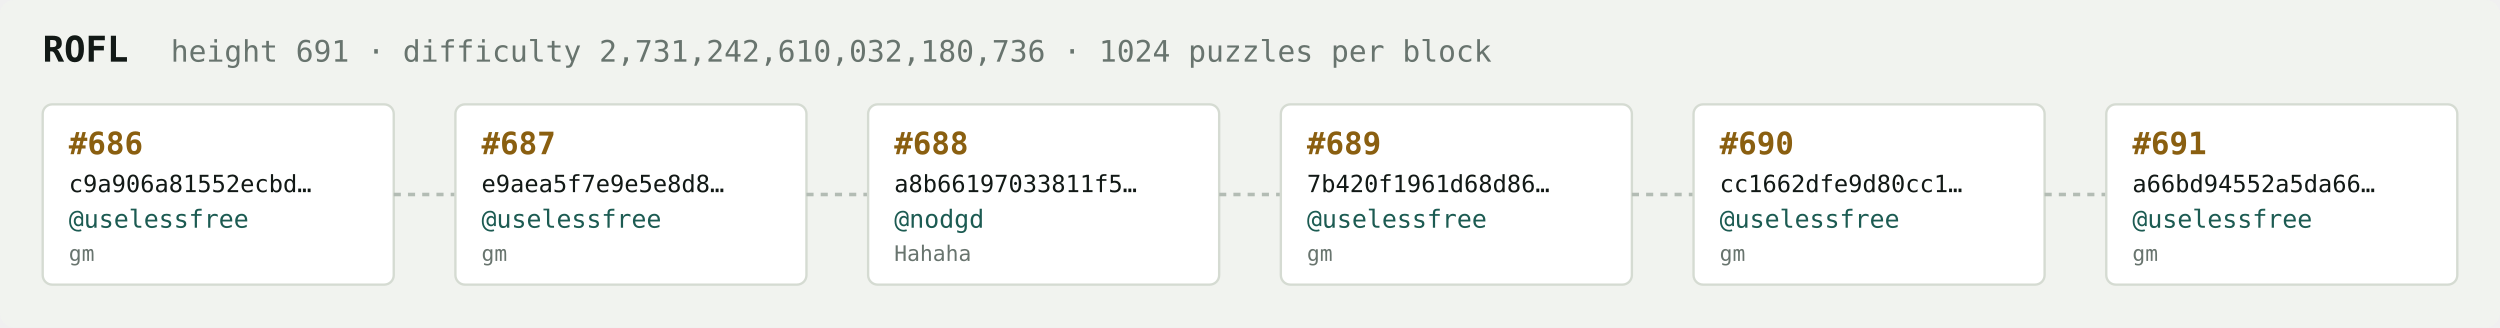
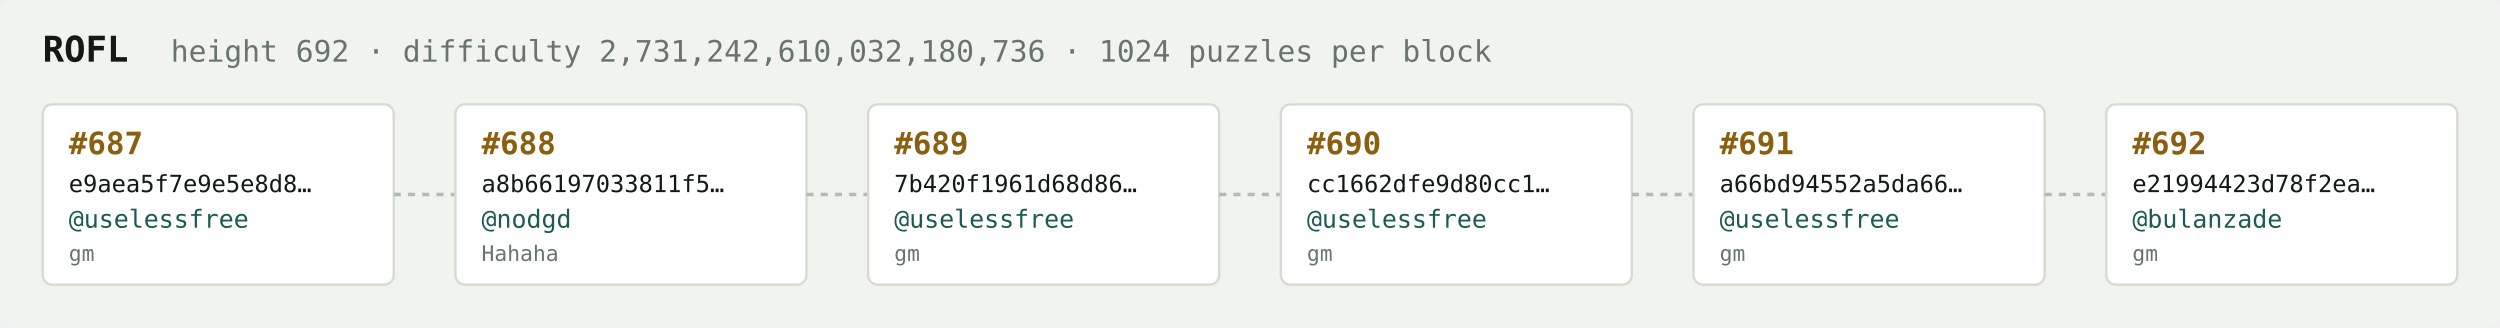
<svg xmlns="http://www.w3.org/2000/svg" width="1054" height="138" viewBox="0 0 1054 138" font-family="ui-monospace,SFMono-Regular,Menlo,monospace">
  <rect fill="#f1f3ef" width="1054" height="138" rx="6" />
  <text x="18" y="26" fill="#121916" font-size="15" font-weight="700">ROFL</text>
-   <text x="72" y="26" fill="#68746e" font-size="12.5">height 691 · difficulty 2,731,242,610,032,180,736 · 1024 puzzles per block</text>
+   <text x="72" y="26" fill="#68746e" font-size="12.5">height 692 · difficulty 2,731,242,610,032,180,736 · 1024 puzzles per block</text>
  <rect x="18" y="44" width="148" height="76" rx="4" fill="#ffffff" stroke="#d5dbd2" stroke-width="1" />
-   <text x="29" y="65" fill="#8a5f10" font-size="13" font-weight="700">#686</text>
-   <text x="29" y="81" fill="#121916" font-size="10">c9a906a81552ecbd…</text>
+   <text x="29" y="65" fill="#8a5f10" font-size="13" font-weight="700">#687</text>
+   <text x="29" y="81" fill="#121916" font-size="10">e9aea5f7e9e5e8d8…</text>
  <text x="29" y="96" fill="#1c5b52" font-size="10.5">@uselessfree</text>
  <text x="29" y="110" fill="#68746e" font-size="9">gm</text>
  <line x1="166" y1="82.0" x2="192" y2="82.0" stroke="#b3bcb4" stroke-width="1.5" stroke-dasharray="3 3" />
  <rect x="192" y="44" width="148" height="76" rx="4" fill="#ffffff" stroke="#d5dbd2" stroke-width="1" />
-   <text x="203" y="65" fill="#8a5f10" font-size="13" font-weight="700">#687</text>
-   <text x="203" y="81" fill="#121916" font-size="10">e9aea5f7e9e5e8d8…</text>
-   <text x="203" y="96" fill="#1c5b52" font-size="10.5">@uselessfree</text>
-   <text x="203" y="110" fill="#68746e" font-size="9">gm</text>
+   <text x="203" y="65" fill="#8a5f10" font-size="13" font-weight="700">#688</text>
+   <text x="203" y="81" fill="#121916" font-size="10">a8b66197033811f5…</text>
+   <text x="203" y="96" fill="#1c5b52" font-size="10.5">@nodgd</text>
+   <text x="203" y="110" fill="#68746e" font-size="9">Hahaha</text>
  <line x1="340" y1="82.0" x2="366" y2="82.0" stroke="#b3bcb4" stroke-width="1.5" stroke-dasharray="3 3" />
  <rect x="366" y="44" width="148" height="76" rx="4" fill="#ffffff" stroke="#d5dbd2" stroke-width="1" />
-   <text x="377" y="65" fill="#8a5f10" font-size="13" font-weight="700">#688</text>
-   <text x="377" y="81" fill="#121916" font-size="10">a8b66197033811f5…</text>
-   <text x="377" y="96" fill="#1c5b52" font-size="10.5">@nodgd</text>
-   <text x="377" y="110" fill="#68746e" font-size="9">Hahaha</text>
+   <text x="377" y="65" fill="#8a5f10" font-size="13" font-weight="700">#689</text>
+   <text x="377" y="81" fill="#121916" font-size="10">7b420f1961d68d86…</text>
+   <text x="377" y="96" fill="#1c5b52" font-size="10.5">@uselessfree</text>
+   <text x="377" y="110" fill="#68746e" font-size="9">gm</text>
  <line x1="514" y1="82.0" x2="540" y2="82.0" stroke="#b3bcb4" stroke-width="1.5" stroke-dasharray="3 3" />
  <rect x="540" y="44" width="148" height="76" rx="4" fill="#ffffff" stroke="#d5dbd2" stroke-width="1" />
-   <text x="551" y="65" fill="#8a5f10" font-size="13" font-weight="700">#689</text>
-   <text x="551" y="81" fill="#121916" font-size="10">7b420f1961d68d86…</text>
+   <text x="551" y="65" fill="#8a5f10" font-size="13" font-weight="700">#690</text>
+   <text x="551" y="81" fill="#121916" font-size="10">cc1662dfe9d80cc1…</text>
  <text x="551" y="96" fill="#1c5b52" font-size="10.5">@uselessfree</text>
  <text x="551" y="110" fill="#68746e" font-size="9">gm</text>
  <line x1="688" y1="82.0" x2="714" y2="82.0" stroke="#b3bcb4" stroke-width="1.5" stroke-dasharray="3 3" />
  <rect x="714" y="44" width="148" height="76" rx="4" fill="#ffffff" stroke="#d5dbd2" stroke-width="1" />
-   <text x="725" y="65" fill="#8a5f10" font-size="13" font-weight="700">#690</text>
-   <text x="725" y="81" fill="#121916" font-size="10">cc1662dfe9d80cc1…</text>
+   <text x="725" y="65" fill="#8a5f10" font-size="13" font-weight="700">#691</text>
+   <text x="725" y="81" fill="#121916" font-size="10">a66bd94552a5da66…</text>
  <text x="725" y="96" fill="#1c5b52" font-size="10.5">@uselessfree</text>
  <text x="725" y="110" fill="#68746e" font-size="9">gm</text>
  <line x1="862" y1="82.0" x2="888" y2="82.0" stroke="#b3bcb4" stroke-width="1.5" stroke-dasharray="3 3" />
  <rect x="888" y="44" width="148" height="76" rx="4" fill="#ffffff" stroke="#d5dbd2" stroke-width="1" />
-   <text x="899" y="65" fill="#8a5f10" font-size="13" font-weight="700">#691</text>
-   <text x="899" y="81" fill="#121916" font-size="10">a66bd94552a5da66…</text>
-   <text x="899" y="96" fill="#1c5b52" font-size="10.5">@uselessfree</text>
+   <text x="899" y="65" fill="#8a5f10" font-size="13" font-weight="700">#692</text>
+   <text x="899" y="81" fill="#121916" font-size="10">e21994423d78f2ea…</text>
+   <text x="899" y="96" fill="#1c5b52" font-size="10.5">@bulanzade</text>
  <text x="899" y="110" fill="#68746e" font-size="9">gm</text>
</svg>
